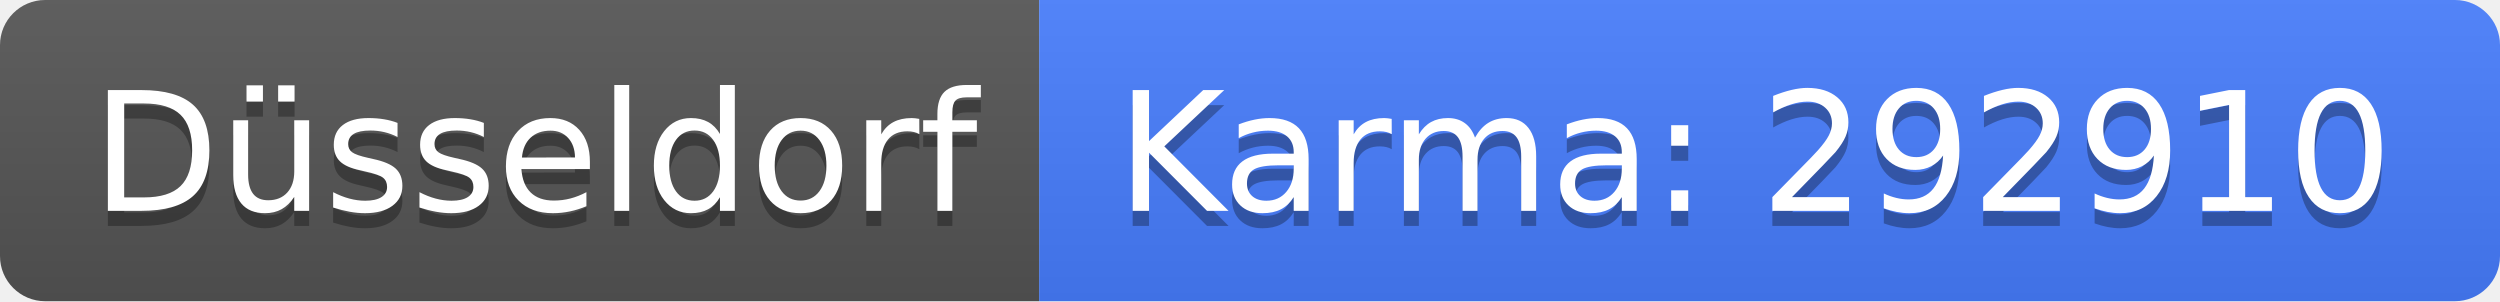
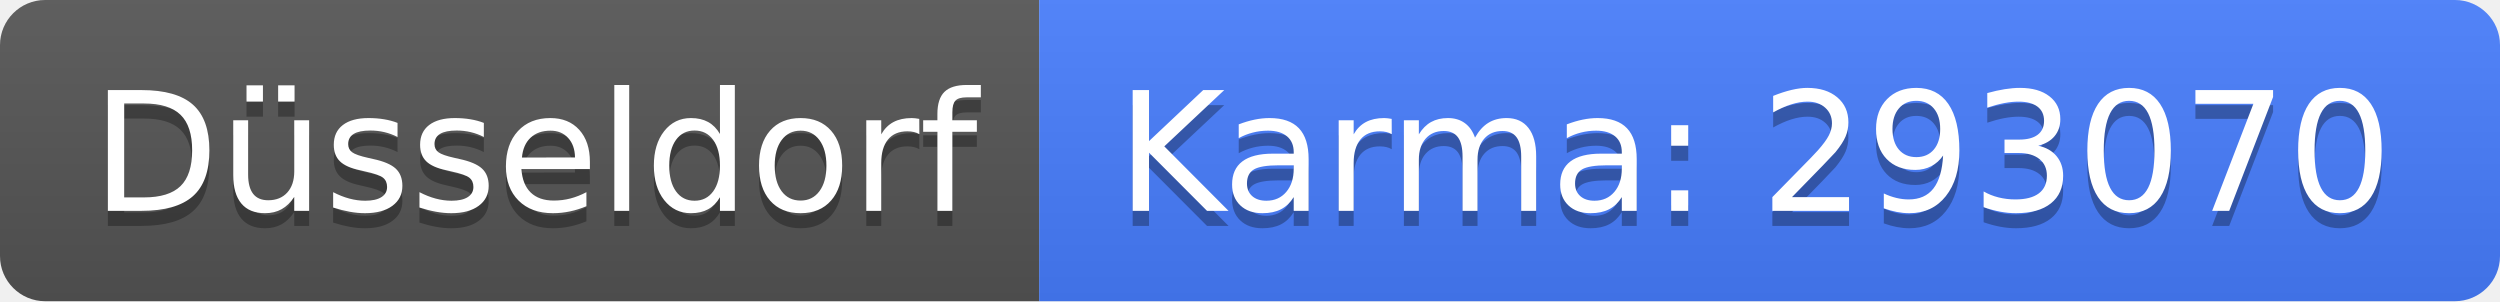
<svg xmlns="http://www.w3.org/2000/svg" width="166" height="20">
  <linearGradient id="b" x2="0" y2="100%">
    <stop offset="0" stop-color="#bbb" stop-opacity=".1" />
    <stop offset="1" stop-opacity=".1" />
  </linearGradient>
  <clipPath id="a">
    <rect width="166" height="20" rx="3" fill="#fff" />
  </clipPath>
  <g clip-path="url(#a)">
    <path fill="#555" d="M0 0h69v20H0z" />
    <path fill="#477eff" d="M69 0h97v20H69z" />
    <path fill="url(#b)" d="M0 0h166v20H0z" />
  </g>
  <g fill="#fff" text-anchor="middle" font-family="DejaVu Sans,Verdana,Geneva,sans-serif" font-size="110">
    <text x="355" y="150" fill="#010101" fill-opacity=".3" transform="scale(.1)" textLength="590">Düsseldorf</text>
    <text x="355" y="140" transform="scale(.1)" textLength="590">Düsseldorf</text>
-     <text x="1165" y="150" fill="#010101" fill-opacity=".3" transform="scale(.1)" textLength="870">Karma: 292910</text>
-     <text x="1165" y="140" transform="scale(.1)" textLength="870">Karma: 292910</text>
+     <text x="1165" y="150" fill="#010101" fill-opacity=".3" transform="scale(.1)" textLength="870">Karma: 293070</text>
+     <text x="1165" y="140" transform="scale(.1)" textLength="870">Karma: 293070</text>
  </g>
</svg>
